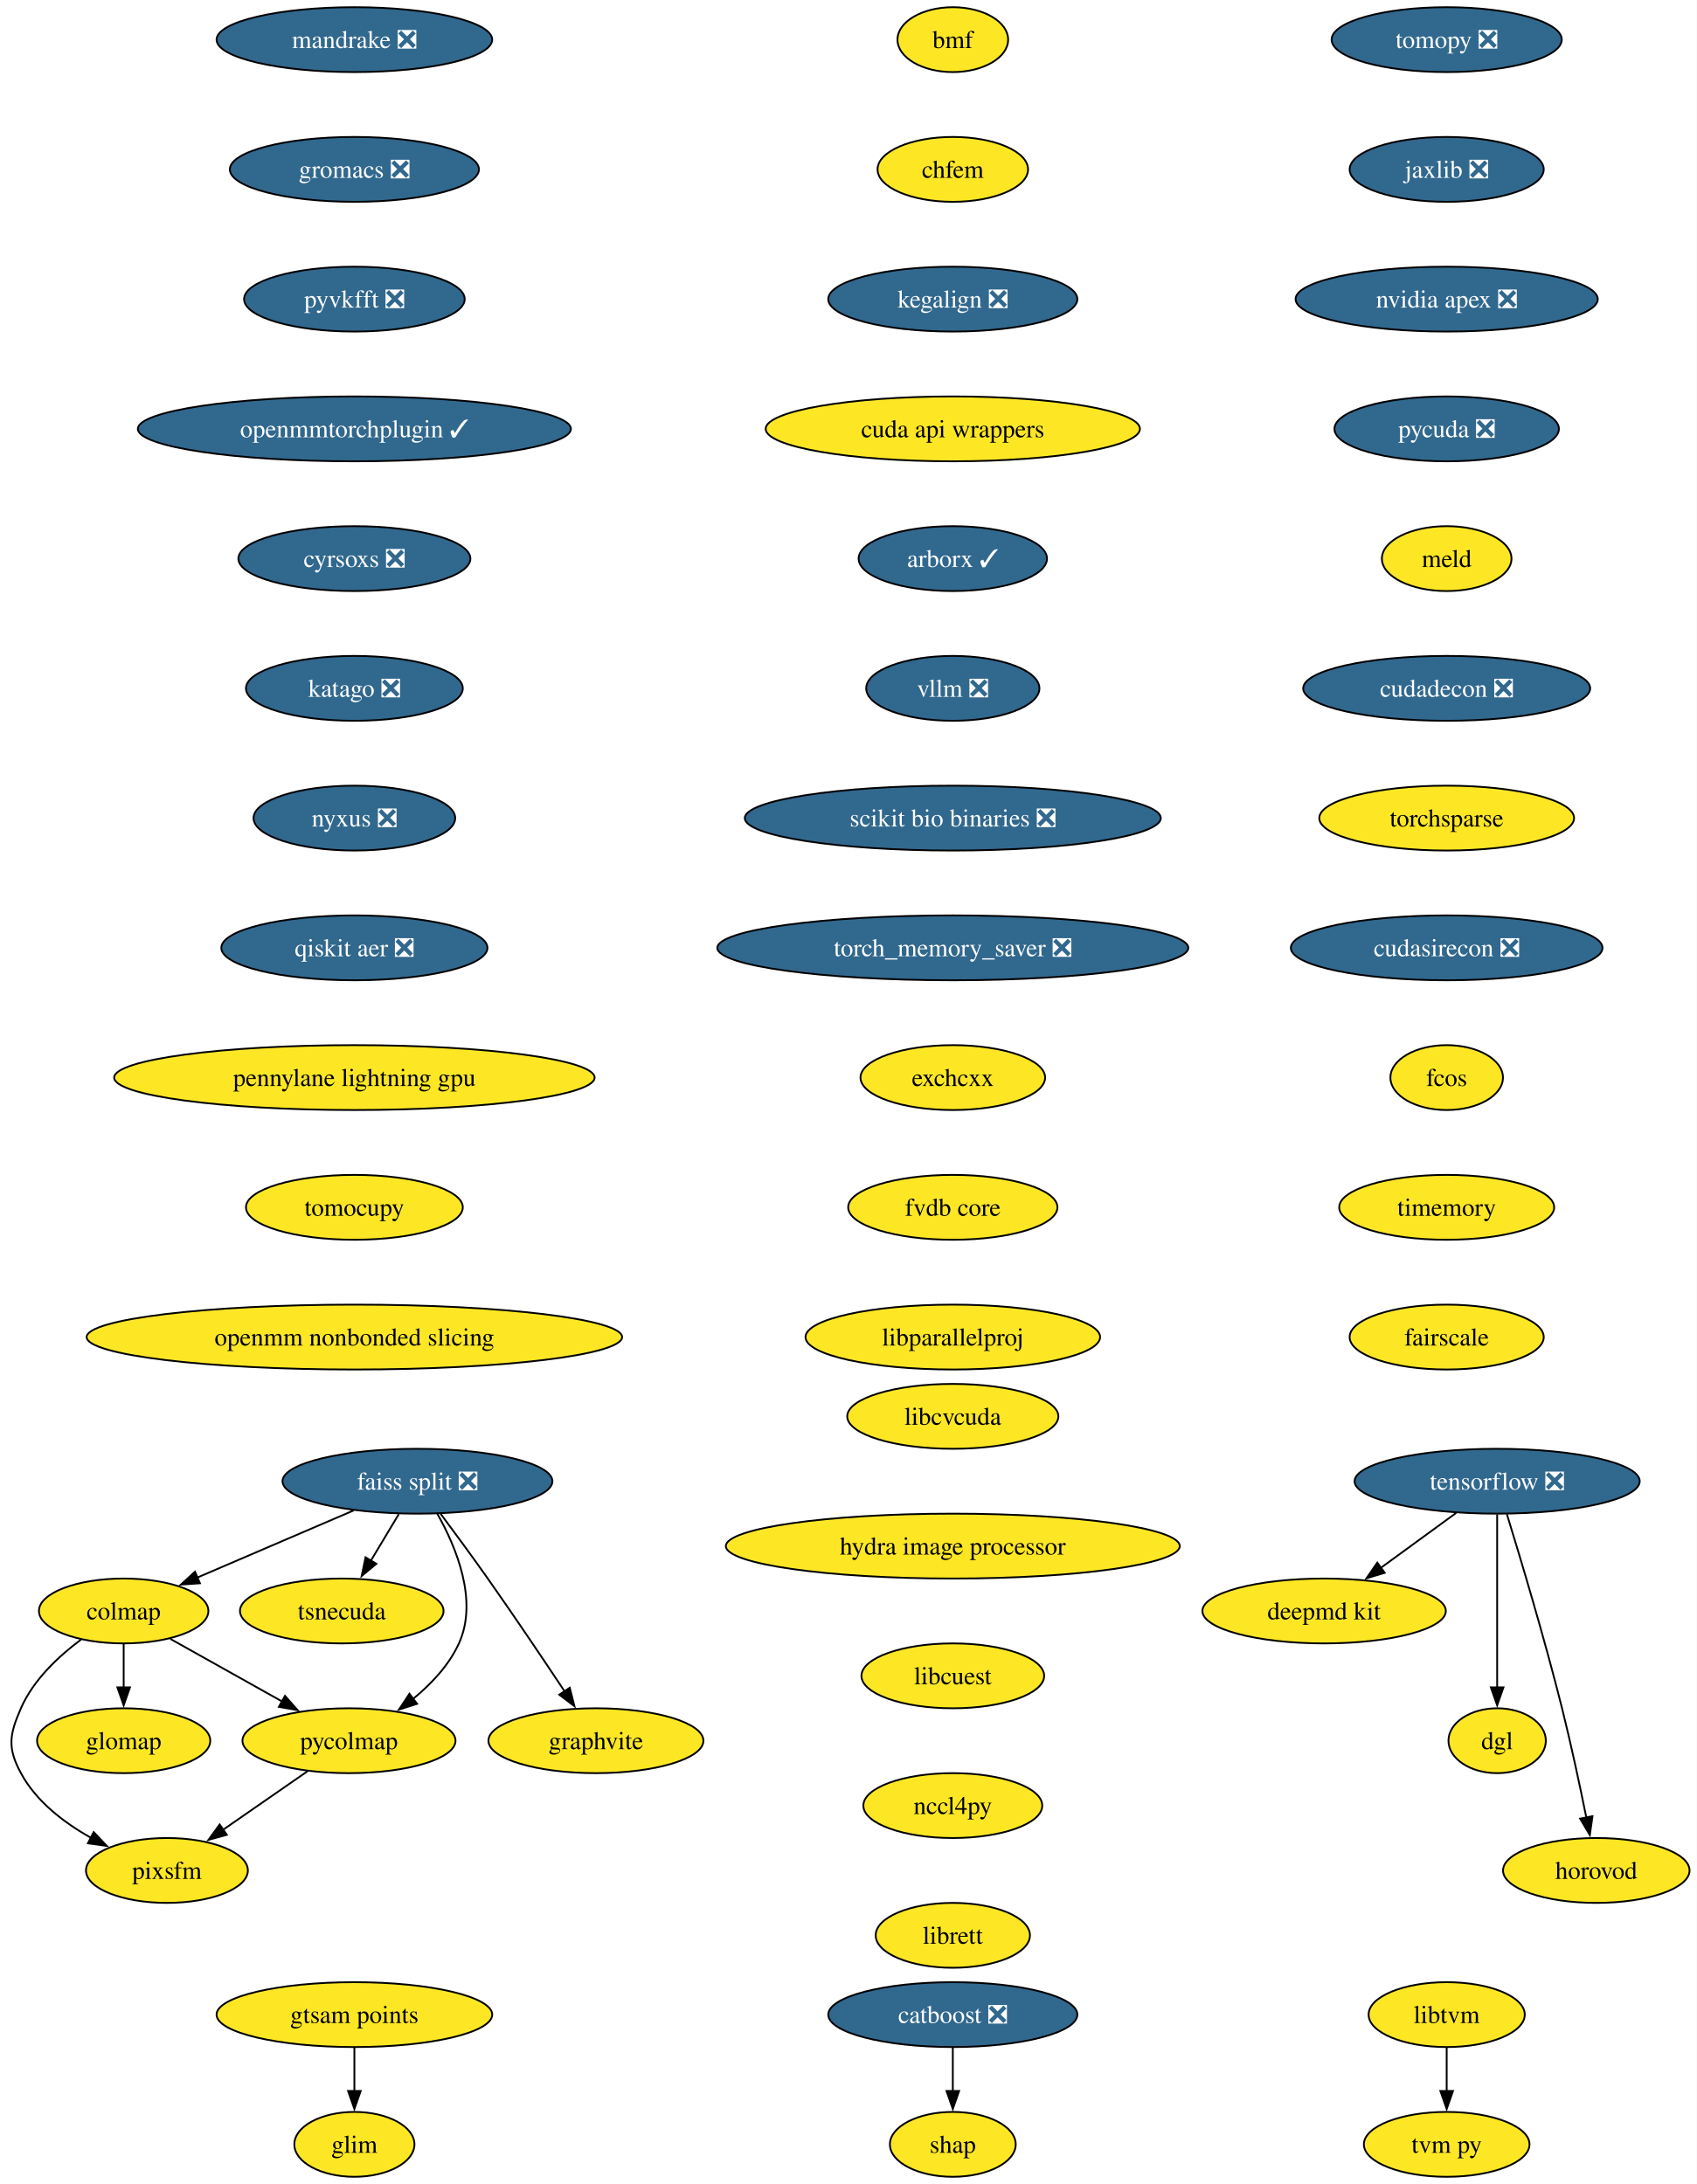
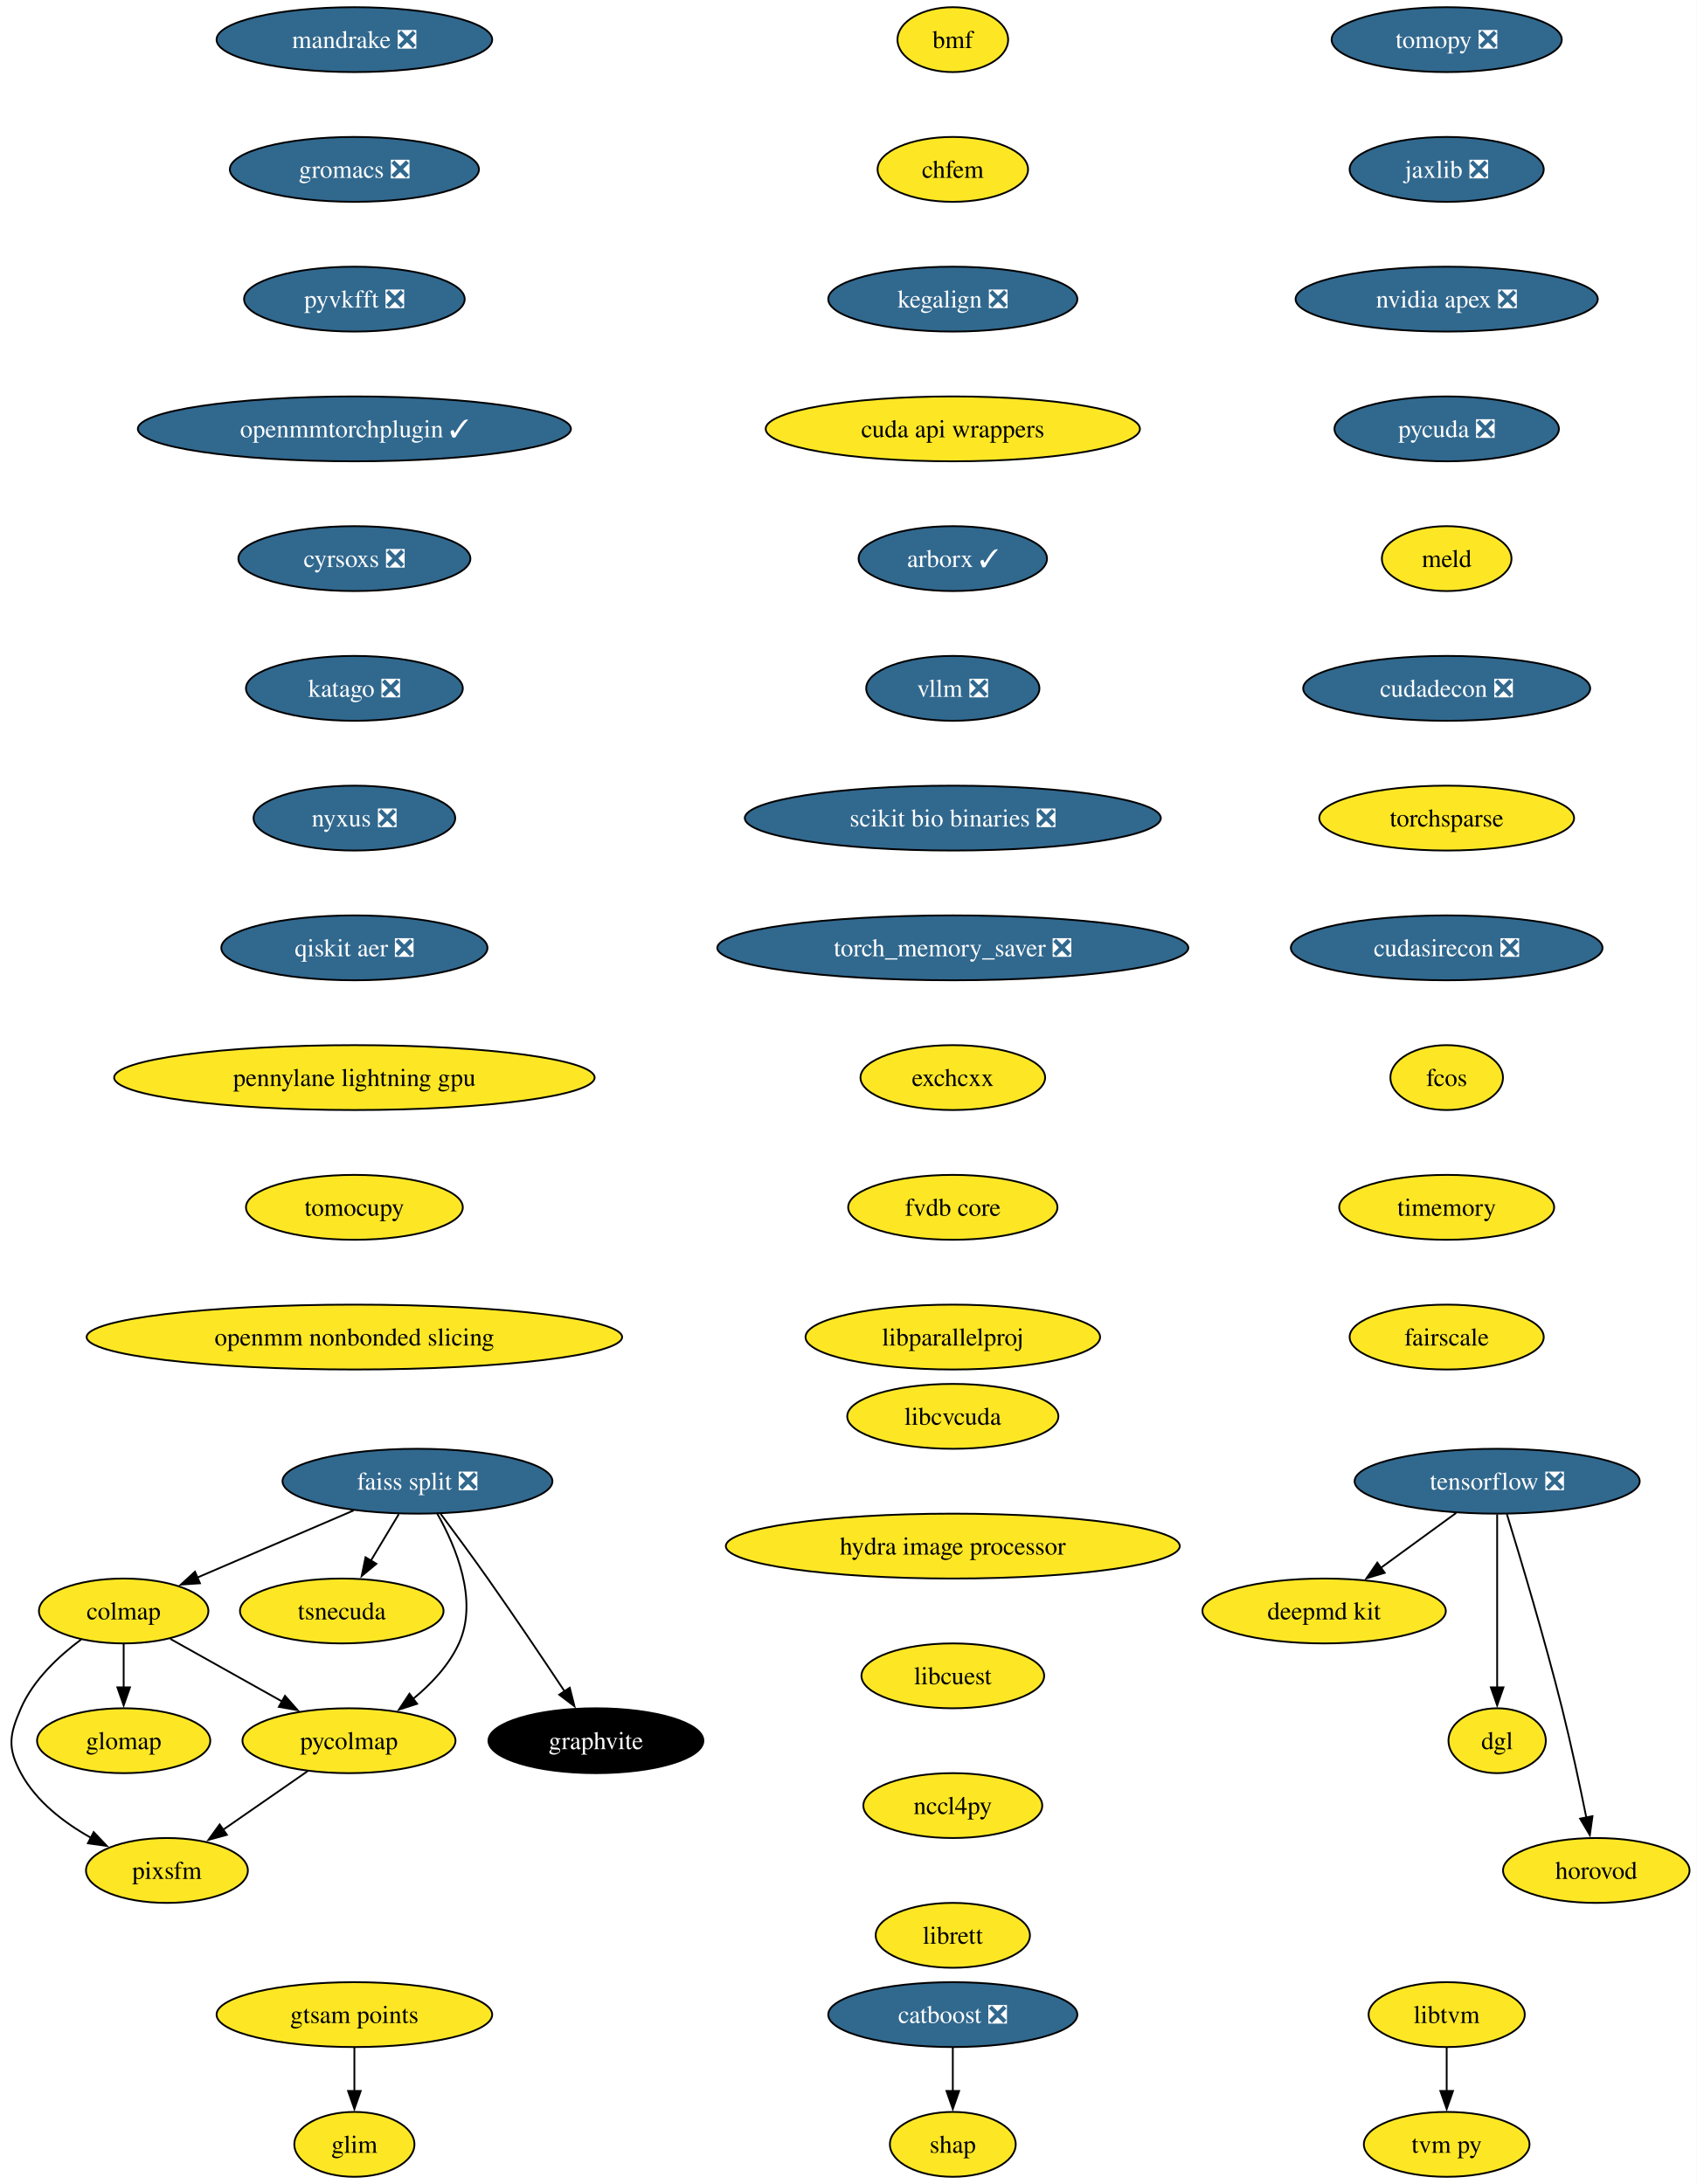
<svg xmlns="http://www.w3.org/2000/svg" xmlns:xlink="http://www.w3.org/1999/xlink" width="941pt" height="1212pt" viewBox="0.00 0.00 941.00 1212.00">
  <g id="graph0" class="graph" transform="scale(1 1) rotate(0) translate(4 1208)">
    <polygon fill="white" stroke="none" points="-4,4 -4,-1208 937.35,-1208 937.35,4 -4,4" />
    <g id="node1" class="node">
      <g id="a_node1">
        <a xlink:href="https://github.com/conda-forge/tomopy-feedstock/pull/88" xlink:title="tomopy ❎">
          <ellipse fill="#31688e" stroke="black" cx="798.61" cy="-1186" rx="63.84" ry="18" />
          <text xml:space="preserve" text-anchor="middle" x="798.61" y="-1181.33" font-family="Times,serif" font-size="14.00" fill="white">tomopy ❎</text>
        </a>
      </g>
    </g>
    <g id="node2" class="node">
      <g id="a_node2">
        <a xlink:href="https://github.com/conda-forge/jaxlib-feedstock/pull/323" xlink:title="jaxlib ❎">
          <ellipse fill="#31688e" stroke="black" cx="798.61" cy="-1114" rx="53.84" ry="18" />
          <text xml:space="preserve" text-anchor="middle" x="798.61" y="-1109.33" font-family="Times,serif" font-size="14.00" fill="white">jaxlib ❎</text>
        </a>
      </g>
    </g>
    <g id="node9" class="node">
      <g id="a_node9">
        <a xlink:href="https://github.com/conda-forge/nvidia-apex-feedstock/pull/65" xlink:title="nvidia apex ❎">
          <ellipse fill="#31688e" stroke="black" cx="798.61" cy="-1042" rx="83.83" ry="18" />
          <text xml:space="preserve" text-anchor="middle" x="798.61" y="-1037.33" font-family="Times,serif" font-size="14.00" fill="white">nvidia apex ❎</text>
        </a>
      </g>
    </g>
    <g id="node3" class="node">
      <g id="a_node3">
        <a xlink:href="https://github.com/conda-forge/tensorflow-feedstock/pull/490" xlink:title="tensorflow ❎">
          <ellipse fill="#31688e" stroke="black" cx="826.61" cy="-386" rx="79.09" ry="18" />
          <text xml:space="preserve" text-anchor="middle" x="826.61" y="-381.32" font-family="Times,serif" font-size="14.00" fill="white">tensorflow ❎</text>
        </a>
      </g>
    </g>
    <g id="node4" class="node">
      <g id="a_node4">
        <a xlink:href="https://github.com/conda-forge/deepmd-kit-feedstock" xlink:title="deepmd kit">
          <ellipse fill="#fde725" stroke="black" cx="730.61" cy="-314" rx="67.52" ry="18" />
          <text xml:space="preserve" text-anchor="middle" x="730.61" y="-309.32" font-family="Times,serif" font-size="14.00">deepmd kit</text>
        </a>
      </g>
    </g>
    <g id="edge2" class="edge">
      <path fill="none" stroke="black" d="M803.86,-368.41C791.34,-359.28 775.61,-347.81 761.94,-337.84" />
      <polygon fill="black" stroke="black" points="764.23,-335.18 754.09,-332.12 760.11,-340.84 764.23,-335.18" />
    </g>
    <g id="node5" class="node">
      <g id="a_node5">
        <a xlink:href="https://github.com/conda-forge/dgl-feedstock" xlink:title="dgl">
          <ellipse fill="#fde725" stroke="black" cx="826.61" cy="-242" rx="27.01" ry="18" />
          <text xml:space="preserve" text-anchor="middle" x="826.61" y="-237.32" font-family="Times,serif" font-size="14.00">dgl</text>
        </a>
      </g>
    </g>
    <g id="edge3" class="edge">
      <path fill="none" stroke="black" d="M826.61,-367.59C826.61,-343.61 826.61,-300.14 826.61,-271.42" />
      <polygon fill="black" stroke="black" points="830.11,-271.62 826.61,-261.62 823.11,-271.62 830.11,-271.62" />
    </g>
    <g id="node6" class="node">
      <g id="a_node6">
        <a xlink:href="https://github.com/conda-forge/horovod-feedstock" xlink:title="horovod">
          <ellipse fill="#fde725" stroke="black" cx="881.61" cy="-170" rx="51.74" ry="18" />
          <text xml:space="preserve" text-anchor="middle" x="881.61" y="-165.32" font-family="Times,serif" font-size="14.00">horovod</text>
        </a>
      </g>
    </g>
    <g id="edge4" class="edge">
      <path fill="none" stroke="black" d="M832.01,-367.71C839.41,-343.69 852.9,-298.78 862.61,-260 867.66,-239.83 872.54,-216.87 876.09,-199.32" />
      <polygon fill="black" stroke="black" points="879.5,-200.12 878.03,-189.63 872.64,-198.75 879.5,-200.12" />
    </g>
    <g id="node7" class="node">
      <g id="a_node7">
        <a xlink:href="https://github.com/conda-forge/catboost-feedstock/pull/150" xlink:title="catboost ❎">
          <ellipse fill="#31688e" stroke="black" cx="524.61" cy="-90" rx="69.1" ry="18" />
          <text xml:space="preserve" text-anchor="middle" x="524.61" y="-85.33" font-family="Times,serif" font-size="14.00" fill="white">catboost ❎</text>
        </a>
      </g>
    </g>
    <g id="node8" class="node">
      <g id="a_node8">
        <a xlink:href="https://github.com/conda-forge/shap-feedstock" xlink:title="shap">
          <ellipse fill="#fde725" stroke="black" cx="524.61" cy="-18" rx="34.9" ry="18" />
          <text xml:space="preserve" text-anchor="middle" x="524.61" y="-13.32" font-family="Times,serif" font-size="14.00">shap</text>
        </a>
      </g>
    </g>
    <g id="edge5" class="edge">
      <path fill="none" stroke="black" d="M524.61,-71.7C524.61,-64.41 524.61,-55.73 524.61,-47.54" />
      <polygon fill="black" stroke="black" points="528.11,-47.62 524.61,-37.62 521.11,-47.62 528.11,-47.62" />
    </g>
    <g id="node10" class="node">
      <g id="a_node10">
        <a xlink:href="https://github.com/conda-forge/pycuda-feedstock/pull/53" xlink:title="pycuda ❎">
          <ellipse fill="#31688e" stroke="black" cx="798.61" cy="-970" rx="62.26" ry="18" />
          <text xml:space="preserve" text-anchor="middle" x="798.61" y="-965.33" font-family="Times,serif" font-size="14.00" fill="white">pycuda ❎</text>
        </a>
      </g>
    </g>
    <g id="node20" class="node">
      <g id="a_node20">
        <a xlink:href="https://github.com/conda-forge/meld-feedstock" xlink:title="meld">
          <ellipse fill="#fde725" stroke="black" cx="798.61" cy="-898" rx="35.95" ry="18" />
          <text xml:space="preserve" text-anchor="middle" x="798.61" y="-893.33" font-family="Times,serif" font-size="14.00">meld</text>
        </a>
      </g>
    </g>
    <g id="node11" class="node">
      <g id="a_node11">
        <a xlink:href="https://github.com/conda-forge/faiss-split-feedstock/pull/97" xlink:title="faiss split ❎">
          <ellipse fill="#31688e" stroke="black" cx="227.61" cy="-386" rx="74.88" ry="18" />
          <text xml:space="preserve" text-anchor="middle" x="227.61" y="-381.32" font-family="Times,serif" font-size="14.00" fill="white">faiss split ❎</text>
        </a>
      </g>
    </g>
    <g id="node12" class="node">
      <g id="a_node12">
        <a xlink:href="https://github.com/conda-forge/colmap-feedstock" xlink:title="colmap">
          <ellipse fill="#fde725" stroke="black" cx="64.61" cy="-314" rx="47" ry="18" />
          <text xml:space="preserve" text-anchor="middle" x="64.61" y="-309.32" font-family="Times,serif" font-size="14.00">colmap</text>
        </a>
      </g>
    </g>
    <g id="edge8" class="edge">
      <path fill="none" stroke="black" d="M192.24,-369.81C166.73,-358.86 132.23,-344.04 105.53,-332.57" />
      <polygon fill="black" stroke="black" points="106.94,-329.37 96.37,-328.64 104.18,-335.8 106.94,-329.37" />
    </g>
    <g id="node13" class="node">
      <g id="a_node13">
        <a xlink:href="https://github.com/conda-forge/tsnecuda-feedstock" xlink:title="tsnecuda">
          <ellipse fill="#fde725" stroke="black" cx="185.61" cy="-314" rx="56.47" ry="18" />
          <text xml:space="preserve" text-anchor="middle" x="185.61" y="-309.32" font-family="Times,serif" font-size="14.00">tsnecuda</text>
        </a>
      </g>
    </g>
    <g id="edge9" class="edge">
      <path fill="none" stroke="black" d="M217.23,-367.7C212.55,-359.9 206.92,-350.51 201.71,-341.83" />
      <polygon fill="black" stroke="black" points="204.8,-340.18 196.65,-333.4 198.8,-343.78 204.8,-340.18" />
    </g>
    <g id="node14" class="node">
      <g id="a_node14">
        <a xlink:href="https://github.com/conda-forge/graphvite-feedstock" xlink:title="graphvite">
-           <ellipse fill="#fde725" stroke="black" cx="326.61" cy="-242" rx="59.63" ry="18" />
-           <text xml:space="preserve" text-anchor="middle" x="326.61" y="-237.32" font-family="Times,serif" font-size="14.00">graphvite</text>
+           <ellipse fill="#000000" stroke="black" cx="326.61" cy="-242" rx="59.63" ry="18" />
+           <text xml:space="preserve" text-anchor="middle" x="326.61" y="-237.32" font-family="Times,serif" font-size="14.00" fill="white">graphvite</text>
        </a>
      </g>
    </g>
    <g id="edge10" class="edge">
      <path fill="none" stroke="black" d="M240.44,-367.94C248.13,-357.62 258.06,-344.14 266.61,-332 281.3,-311.15 297.44,-287.15 309.27,-269.33" />
      <polygon fill="black" stroke="black" points="312.1,-271.4 314.7,-261.13 306.26,-267.54 312.1,-271.4" />
    </g>
    <g id="node15" class="node">
      <g id="a_node15">
        <a xlink:href="https://github.com/conda-forge/pycolmap-feedstock" xlink:title="pycolmap">
          <ellipse fill="#fde725" stroke="black" cx="189.61" cy="-242" rx="59.1" ry="18" />
          <text xml:space="preserve" text-anchor="middle" x="189.61" y="-237.32" font-family="Times,serif" font-size="14.00">pycolmap</text>
        </a>
      </g>
    </g>
    <g id="edge11" class="edge">
      <path fill="none" stroke="black" d="M238.59,-368.01C248.97,-349.64 261.47,-319.81 250.61,-296 245.07,-283.86 235.23,-273.42 225.04,-265.1" />
      <polygon fill="black" stroke="black" points="227.4,-262.49 217.31,-259.25 223.17,-268.07 227.4,-262.49" />
    </g>
    <g id="edge12" class="edge">
      <path fill="none" stroke="black" d="M90.51,-298.5C108.41,-288.47 132.5,-274.98 152.45,-263.81" />
      <polygon fill="black" stroke="black" points="154.11,-266.89 161.13,-258.95 150.69,-260.78 154.11,-266.89" />
    </g>
    <g id="node16" class="node">
      <g id="a_node16">
        <a xlink:href="https://github.com/conda-forge/pixsfm-feedstock" xlink:title="pixsfm">
          <ellipse fill="#fde725" stroke="black" cx="88.61" cy="-170" rx="44.9" ry="18" />
          <text xml:space="preserve" text-anchor="middle" x="88.61" y="-165.32" font-family="Times,serif" font-size="14.00">pixsfm</text>
        </a>
      </g>
    </g>
    <g id="edge13" class="edge">
      <path fill="none" stroke="black" d="M41,-298.17C28.55,-288.9 14.46,-275.73 7.61,-260 1.22,-245.33 0,-238.07 7.61,-224 16.13,-208.24 31.61,-196.41 46.77,-187.97" />
      <polygon fill="black" stroke="black" points="47.97,-191.29 55.27,-183.61 44.77,-185.07 47.97,-191.29" />
    </g>
    <g id="node17" class="node">
      <g id="a_node17">
        <a xlink:href="https://github.com/conda-forge/glomap-feedstock" xlink:title="glomap">
          <ellipse fill="#fde725" stroke="black" cx="64.61" cy="-242" rx="48.05" ry="18" />
          <text xml:space="preserve" text-anchor="middle" x="64.61" y="-237.32" font-family="Times,serif" font-size="14.00">glomap</text>
        </a>
      </g>
    </g>
    <g id="edge14" class="edge">
      <path fill="none" stroke="black" d="M64.61,-295.7C64.61,-288.41 64.61,-279.73 64.61,-271.54" />
      <polygon fill="black" stroke="black" points="68.11,-271.62 64.61,-261.62 61.11,-271.62 68.11,-271.62" />
    </g>
    <g id="edge15" class="edge">
      <path fill="none" stroke="black" d="M166.69,-225.12C152.71,-215.43 134.67,-202.92 119.45,-192.37" />
      <polygon fill="black" stroke="black" points="121.86,-189.78 111.64,-186.96 117.87,-195.54 121.86,-189.78" />
    </g>
    <g id="node18" class="node">
      <g id="a_node18">
        <a xlink:href="https://github.com/conda-forge/libtvm-feedstock" xlink:title="libtvm">
          <ellipse fill="#fde725" stroke="black" cx="798.61" cy="-90" rx="43.32" ry="18" />
          <text xml:space="preserve" text-anchor="middle" x="798.61" y="-85.33" font-family="Times,serif" font-size="14.00">libtvm</text>
        </a>
      </g>
    </g>
    <g id="node19" class="node">
      <g id="a_node19">
        <a xlink:href="https://github.com/conda-forge/tvm-py-feedstock" xlink:title="tvm py">
          <ellipse fill="#fde725" stroke="black" cx="798.61" cy="-18" rx="45.95" ry="18" />
          <text xml:space="preserve" text-anchor="middle" x="798.61" y="-13.32" font-family="Times,serif" font-size="14.00">tvm py</text>
        </a>
      </g>
    </g>
    <g id="edge16" class="edge">
      <path fill="none" stroke="black" d="M798.61,-71.7C798.61,-64.41 798.61,-55.73 798.61,-47.54" />
      <polygon fill="black" stroke="black" points="802.11,-47.62 798.61,-37.62 795.11,-47.62 802.11,-47.62" />
    </g>
    <g id="node21" class="node">
      <g id="a_node21">
        <a xlink:href="https://github.com/conda-forge/cudadecon-feedstock/pull/35" xlink:title="cudadecon ❎">
          <ellipse fill="#31688e" stroke="black" cx="798.61" cy="-826" rx="79.62" ry="18" />
          <text xml:space="preserve" text-anchor="middle" x="798.61" y="-821.33" font-family="Times,serif" font-size="14.00" fill="white">cudadecon ❎</text>
        </a>
      </g>
    </g>
    <g id="node22" class="node">
      <g id="a_node22">
        <a xlink:href="https://github.com/conda-forge/torchsparse-feedstock" xlink:title="torchsparse">
          <ellipse fill="#fde725" stroke="black" cx="798.61" cy="-754" rx="70.68" ry="18" />
          <text xml:space="preserve" text-anchor="middle" x="798.61" y="-749.33" font-family="Times,serif" font-size="14.00">torchsparse</text>
        </a>
      </g>
    </g>
    <g id="node23" class="node">
      <g id="a_node23">
        <a xlink:href="https://github.com/conda-forge/cudasirecon-feedstock/pull/33" xlink:title="cudasirecon ❎">
          <ellipse fill="#31688e" stroke="black" cx="798.61" cy="-682" rx="86.46" ry="18" />
          <text xml:space="preserve" text-anchor="middle" x="798.61" y="-677.33" font-family="Times,serif" font-size="14.00" fill="white">cudasirecon ❎</text>
        </a>
      </g>
    </g>
    <g id="node24" class="node">
      <g id="a_node24">
        <a xlink:href="https://github.com/conda-forge/fcos-feedstock" xlink:title="fcos">
          <ellipse fill="#fde725" stroke="black" cx="798.61" cy="-610" rx="31.22" ry="18" />
          <text xml:space="preserve" text-anchor="middle" x="798.61" y="-605.33" font-family="Times,serif" font-size="14.00">fcos</text>
        </a>
      </g>
    </g>
    <g id="node25" class="node">
      <g id="a_node25">
        <a xlink:href="https://github.com/conda-forge/timemory-feedstock" xlink:title="timemory">
          <ellipse fill="#fde725" stroke="black" cx="798.61" cy="-538" rx="59.63" ry="18" />
          <text xml:space="preserve" text-anchor="middle" x="798.61" y="-533.33" font-family="Times,serif" font-size="14.00">timemory</text>
        </a>
      </g>
    </g>
    <g id="node26" class="node">
      <g id="a_node26">
        <a xlink:href="https://github.com/conda-forge/fairscale-feedstock" xlink:title="fairscale">
          <ellipse fill="#fde725" stroke="black" cx="798.61" cy="-466" rx="53.84" ry="18" />
          <text xml:space="preserve" text-anchor="middle" x="798.61" y="-461.32" font-family="Times,serif" font-size="14.00">fairscale</text>
        </a>
      </g>
    </g>
    <g id="node27" class="node">
      <g id="a_node27">
        <a xlink:href="https://github.com/conda-forge/mandrake-feedstock/pull/33" xlink:title="mandrake ❎">
          <ellipse fill="#31688e" stroke="black" cx="192.61" cy="-1186" rx="76.46" ry="18" />
          <text xml:space="preserve" text-anchor="middle" x="192.61" y="-1181.33" font-family="Times,serif" font-size="14.00" fill="white">mandrake ❎</text>
        </a>
      </g>
    </g>
    <g id="node28" class="node">
      <g id="a_node28">
        <a xlink:href="https://github.com/conda-forge/gromacs-feedstock/pull/81" xlink:title="gromacs ❎">
          <ellipse fill="#31688e" stroke="black" cx="192.61" cy="-1114" rx="69.1" ry="18" />
          <text xml:space="preserve" text-anchor="middle" x="192.61" y="-1109.33" font-family="Times,serif" font-size="14.00" fill="white">gromacs ❎</text>
        </a>
      </g>
    </g>
    <g id="node29" class="node">
      <g id="a_node29">
        <a xlink:href="https://github.com/conda-forge/pyvkfft-feedstock/pull/32" xlink:title="pyvkfft ❎">
          <ellipse fill="#31688e" stroke="black" cx="192.61" cy="-1042" rx="61.2" ry="18" />
          <text xml:space="preserve" text-anchor="middle" x="192.61" y="-1037.33" font-family="Times,serif" font-size="14.00" fill="white">pyvkfft ❎</text>
        </a>
      </g>
    </g>
    <g id="node30" class="node">
      <g id="a_node30">
        <a xlink:href="https://github.com/conda-forge/openmmtorchplugin-feedstock/pull/30" xlink:title="openmmtorchplugin ✓">
          <ellipse fill="#31688e" stroke="black" cx="192.61" cy="-970" rx="120.13" ry="18" />
          <text xml:space="preserve" text-anchor="middle" x="192.61" y="-965.33" font-family="Times,serif" font-size="14.00" fill="white">openmmtorchplugin ✓</text>
        </a>
      </g>
    </g>
    <g id="node31" class="node">
      <g id="a_node31">
        <a xlink:href="https://github.com/conda-forge/cyrsoxs-feedstock/pull/29" xlink:title="cyrsoxs ❎">
          <ellipse fill="#31688e" stroke="black" cx="192.61" cy="-898" rx="64.36" ry="18" />
          <text xml:space="preserve" text-anchor="middle" x="192.61" y="-893.33" font-family="Times,serif" font-size="14.00" fill="white">cyrsoxs ❎</text>
        </a>
      </g>
    </g>
    <g id="node32" class="node">
      <g id="a_node32">
        <a xlink:href="https://github.com/conda-forge/katago-feedstock/pull/32" xlink:title="katago ❎">
          <ellipse fill="#31688e" stroke="black" cx="192.61" cy="-826" rx="60.15" ry="18" />
          <text xml:space="preserve" text-anchor="middle" x="192.61" y="-821.33" font-family="Times,serif" font-size="14.00" fill="white">katago ❎</text>
        </a>
      </g>
    </g>
    <g id="node33" class="node">
      <g id="a_node33">
        <a xlink:href="https://github.com/conda-forge/nyxus-feedstock/pull/72" xlink:title="nyxus ❎">
          <ellipse fill="#31688e" stroke="black" cx="192.61" cy="-754" rx="55.94" ry="18" />
          <text xml:space="preserve" text-anchor="middle" x="192.61" y="-749.33" font-family="Times,serif" font-size="14.00" fill="white">nyxus ❎</text>
        </a>
      </g>
    </g>
    <g id="node34" class="node">
      <g id="a_node34">
        <a xlink:href="https://github.com/conda-forge/qiskit-aer-feedstock/pull/71" xlink:title="qiskit aer ❎">
          <ellipse fill="#31688e" stroke="black" cx="192.61" cy="-682" rx="73.83" ry="18" />
          <text xml:space="preserve" text-anchor="middle" x="192.61" y="-677.33" font-family="Times,serif" font-size="14.00" fill="white">qiskit aer ❎</text>
        </a>
      </g>
    </g>
    <g id="node35" class="node">
      <g id="a_node35">
        <a xlink:href="https://github.com/conda-forge/pennylane-lightning-gpu-feedstock" xlink:title="pennylane lightning gpu">
          <ellipse fill="#fde725" stroke="black" cx="192.61" cy="-610" rx="133.28" ry="18" />
          <text xml:space="preserve" text-anchor="middle" x="192.61" y="-605.33" font-family="Times,serif" font-size="14.00">pennylane lightning gpu</text>
        </a>
      </g>
    </g>
    <g id="node36" class="node">
      <g id="a_node36">
        <a xlink:href="https://github.com/conda-forge/tomocupy-feedstock" xlink:title="tomocupy">
          <ellipse fill="#fde725" stroke="black" cx="192.61" cy="-538" rx="60.15" ry="18" />
          <text xml:space="preserve" text-anchor="middle" x="192.61" y="-533.33" font-family="Times,serif" font-size="14.00">tomocupy</text>
        </a>
      </g>
    </g>
    <g id="node37" class="node">
      <g id="a_node37">
        <a xlink:href="https://github.com/conda-forge/openmm-nonbonded-slicing-feedstock" xlink:title="openmm nonbonded slicing">
          <ellipse fill="#fde725" stroke="black" cx="192.61" cy="-466" rx="148.54" ry="18" />
          <text xml:space="preserve" text-anchor="middle" x="192.61" y="-461.32" font-family="Times,serif" font-size="14.00">openmm nonbonded slicing</text>
        </a>
      </g>
    </g>
    <g id="node38" class="node">
      <g id="a_node38">
        <a xlink:href="https://github.com/conda-forge/bmf-feedstock" xlink:title="bmf">
          <ellipse fill="#fde725" stroke="black" cx="524.61" cy="-1186" rx="30.69" ry="18" />
          <text xml:space="preserve" text-anchor="middle" x="524.61" y="-1181.33" font-family="Times,serif" font-size="14.00">bmf</text>
        </a>
      </g>
    </g>
    <g id="node39" class="node">
      <g id="a_node39">
        <a xlink:href="https://github.com/conda-forge/chfem-feedstock" xlink:title="chfem">
          <ellipse fill="#fde725" stroke="black" cx="524.61" cy="-1114" rx="41.74" ry="18" />
          <text xml:space="preserve" text-anchor="middle" x="524.61" y="-1109.33" font-family="Times,serif" font-size="14.00">chfem</text>
        </a>
      </g>
    </g>
    <g id="node40" class="node">
      <g id="a_node40">
        <a xlink:href="https://github.com/conda-forge/kegalign-feedstock/pull/13" xlink:title="kegalign ❎">
          <ellipse fill="#31688e" stroke="black" cx="524.61" cy="-1042" rx="69.1" ry="18" />
          <text xml:space="preserve" text-anchor="middle" x="524.61" y="-1037.33" font-family="Times,serif" font-size="14.00" fill="white">kegalign ❎</text>
        </a>
      </g>
    </g>
    <g id="node41" class="node">
      <g id="a_node41">
        <a xlink:href="https://github.com/conda-forge/cuda-api-wrappers-feedstock" xlink:title="cuda api wrappers">
          <ellipse fill="#fde725" stroke="black" cx="524.61" cy="-970" rx="103.82" ry="18" />
          <text xml:space="preserve" text-anchor="middle" x="524.61" y="-965.33" font-family="Times,serif" font-size="14.00">cuda api wrappers</text>
        </a>
      </g>
    </g>
    <g id="node42" class="node">
      <g id="a_node42">
        <a xlink:href="https://github.com/conda-forge/arborx-feedstock/pull/7" xlink:title="arborx ✓">
          <ellipse fill="#31688e" stroke="black" cx="524.61" cy="-898" rx="52.26" ry="18" />
          <text xml:space="preserve" text-anchor="middle" x="524.61" y="-893.33" font-family="Times,serif" font-size="14.00" fill="white">arborx ✓</text>
        </a>
      </g>
    </g>
    <g id="node43" class="node">
      <g id="a_node43">
        <a xlink:href="https://github.com/conda-forge/vllm-feedstock/pull/37" xlink:title="vllm ❎">
          <ellipse fill="#31688e" stroke="black" cx="524.61" cy="-826" rx="48.05" ry="18" />
          <text xml:space="preserve" text-anchor="middle" x="524.61" y="-821.33" font-family="Times,serif" font-size="14.00" fill="white">vllm ❎</text>
        </a>
      </g>
    </g>
    <g id="node44" class="node">
      <g id="a_node44">
        <a xlink:href="https://github.com/conda-forge/scikit-bio-binaries-feedstock/pull/8" xlink:title="scikit bio binaries ❎">
          <ellipse fill="#31688e" stroke="black" cx="524.61" cy="-754" rx="115.39" ry="18" />
          <text xml:space="preserve" text-anchor="middle" x="524.61" y="-749.33" font-family="Times,serif" font-size="14.00" fill="white">scikit bio binaries ❎</text>
        </a>
      </g>
    </g>
    <g id="node45" class="node">
      <g id="a_node45">
        <a xlink:href="https://github.com/conda-forge/torch_memory_saver-feedstock/pull/5" xlink:title="torch_memory_saver ❎">
          <ellipse fill="#31688e" stroke="black" cx="524.61" cy="-682" rx="130.65" ry="18" />
          <text xml:space="preserve" text-anchor="middle" x="524.61" y="-677.33" font-family="Times,serif" font-size="14.00" fill="white">torch_memory_saver ❎</text>
        </a>
      </g>
    </g>
    <g id="node46" class="node">
      <g id="a_node46">
        <a xlink:href="https://github.com/conda-forge/exchcxx-feedstock" xlink:title="exchcxx">
          <ellipse fill="#fde725" stroke="black" cx="524.61" cy="-610" rx="51.21" ry="18" />
          <text xml:space="preserve" text-anchor="middle" x="524.61" y="-605.33" font-family="Times,serif" font-size="14.00">exchcxx</text>
        </a>
      </g>
    </g>
    <g id="node47" class="node">
      <g id="a_node47">
        <a xlink:href="https://github.com/conda-forge/fvdb-core-feedstock" xlink:title="fvdb core">
          <ellipse fill="#fde725" stroke="black" cx="524.61" cy="-538" rx="58.05" ry="18" />
          <text xml:space="preserve" text-anchor="middle" x="524.61" y="-533.33" font-family="Times,serif" font-size="14.00">fvdb core</text>
        </a>
      </g>
    </g>
    <g id="node48" class="node">
      <g id="a_node48">
        <a xlink:href="https://github.com/conda-forge/libparallelproj-feedstock" xlink:title="libparallelproj">
          <ellipse fill="#fde725" stroke="black" cx="524.61" cy="-466" rx="81.72" ry="18" />
          <text xml:space="preserve" text-anchor="middle" x="524.61" y="-461.32" font-family="Times,serif" font-size="14.00">libparallelproj</text>
        </a>
      </g>
    </g>
    <g id="node49" class="node">
      <g id="a_node49">
        <a xlink:href="https://github.com/conda-forge/libcvcuda-feedstock" xlink:title="libcvcuda">
          <ellipse fill="#fde725" stroke="black" cx="524.61" cy="-422" rx="58.57" ry="18" />
          <text xml:space="preserve" text-anchor="middle" x="524.61" y="-417.32" font-family="Times,serif" font-size="14.00">libcvcuda</text>
        </a>
      </g>
    </g>
    <g id="node50" class="node">
      <g id="a_node50">
        <a xlink:href="https://github.com/conda-forge/hydra-image-processor-feedstock" xlink:title="hydra image processor">
          <ellipse fill="#fde725" stroke="black" cx="524.61" cy="-350" rx="125.92" ry="18" />
          <text xml:space="preserve" text-anchor="middle" x="524.61" y="-345.32" font-family="Times,serif" font-size="14.00">hydra image processor</text>
        </a>
      </g>
    </g>
    <g id="node51" class="node">
      <g id="a_node51">
        <a xlink:href="https://github.com/conda-forge/libcuest-feedstock" xlink:title="libcuest">
          <ellipse fill="#fde725" stroke="black" cx="524.61" cy="-278" rx="50.68" ry="18" />
          <text xml:space="preserve" text-anchor="middle" x="524.61" y="-273.32" font-family="Times,serif" font-size="14.00">libcuest</text>
        </a>
      </g>
    </g>
    <g id="node52" class="node">
      <g id="a_node52">
        <a xlink:href="https://github.com/conda-forge/nccl4py-feedstock" xlink:title="nccl4py">
          <ellipse fill="#fde725" stroke="black" cx="524.61" cy="-206" rx="49.63" ry="18" />
          <text xml:space="preserve" text-anchor="middle" x="524.61" y="-201.33" font-family="Times,serif" font-size="14.00">nccl4py</text>
        </a>
      </g>
    </g>
    <g id="node53" class="node">
      <g id="a_node53">
        <a xlink:href="https://github.com/conda-forge/librett-feedstock" xlink:title="librett">
          <ellipse fill="#fde725" stroke="black" cx="524.61" cy="-134" rx="42.79" ry="18" />
          <text xml:space="preserve" text-anchor="middle" x="524.61" y="-129.32" font-family="Times,serif" font-size="14.00">librett</text>
        </a>
      </g>
    </g>
    <g id="node54" class="node">
      <g id="a_node54">
        <a xlink:href="https://github.com/conda-forge/gtsam-points-feedstock" xlink:title="gtsam points">
          <ellipse fill="#fde725" stroke="black" cx="192.61" cy="-90" rx="76.46" ry="18" />
          <text xml:space="preserve" text-anchor="middle" x="192.61" y="-85.33" font-family="Times,serif" font-size="14.00">gtsam points</text>
        </a>
      </g>
    </g>
    <g id="node55" class="node">
      <g id="a_node55">
        <a xlink:href="https://github.com/conda-forge/glim-feedstock" xlink:title="glim">
          <ellipse fill="#fde725" stroke="black" cx="192.61" cy="-18" rx="33.32" ry="18" />
          <text xml:space="preserve" text-anchor="middle" x="192.61" y="-13.32" font-family="Times,serif" font-size="14.00">glim</text>
        </a>
      </g>
    </g>
    <g id="edge48" class="edge">
      <path fill="none" stroke="black" d="M192.61,-71.7C192.61,-64.41 192.61,-55.73 192.61,-47.54" />
      <polygon fill="black" stroke="black" points="196.11,-47.62 192.61,-37.62 189.11,-47.62 196.11,-47.62" />
    </g>
  </g>
</svg>
